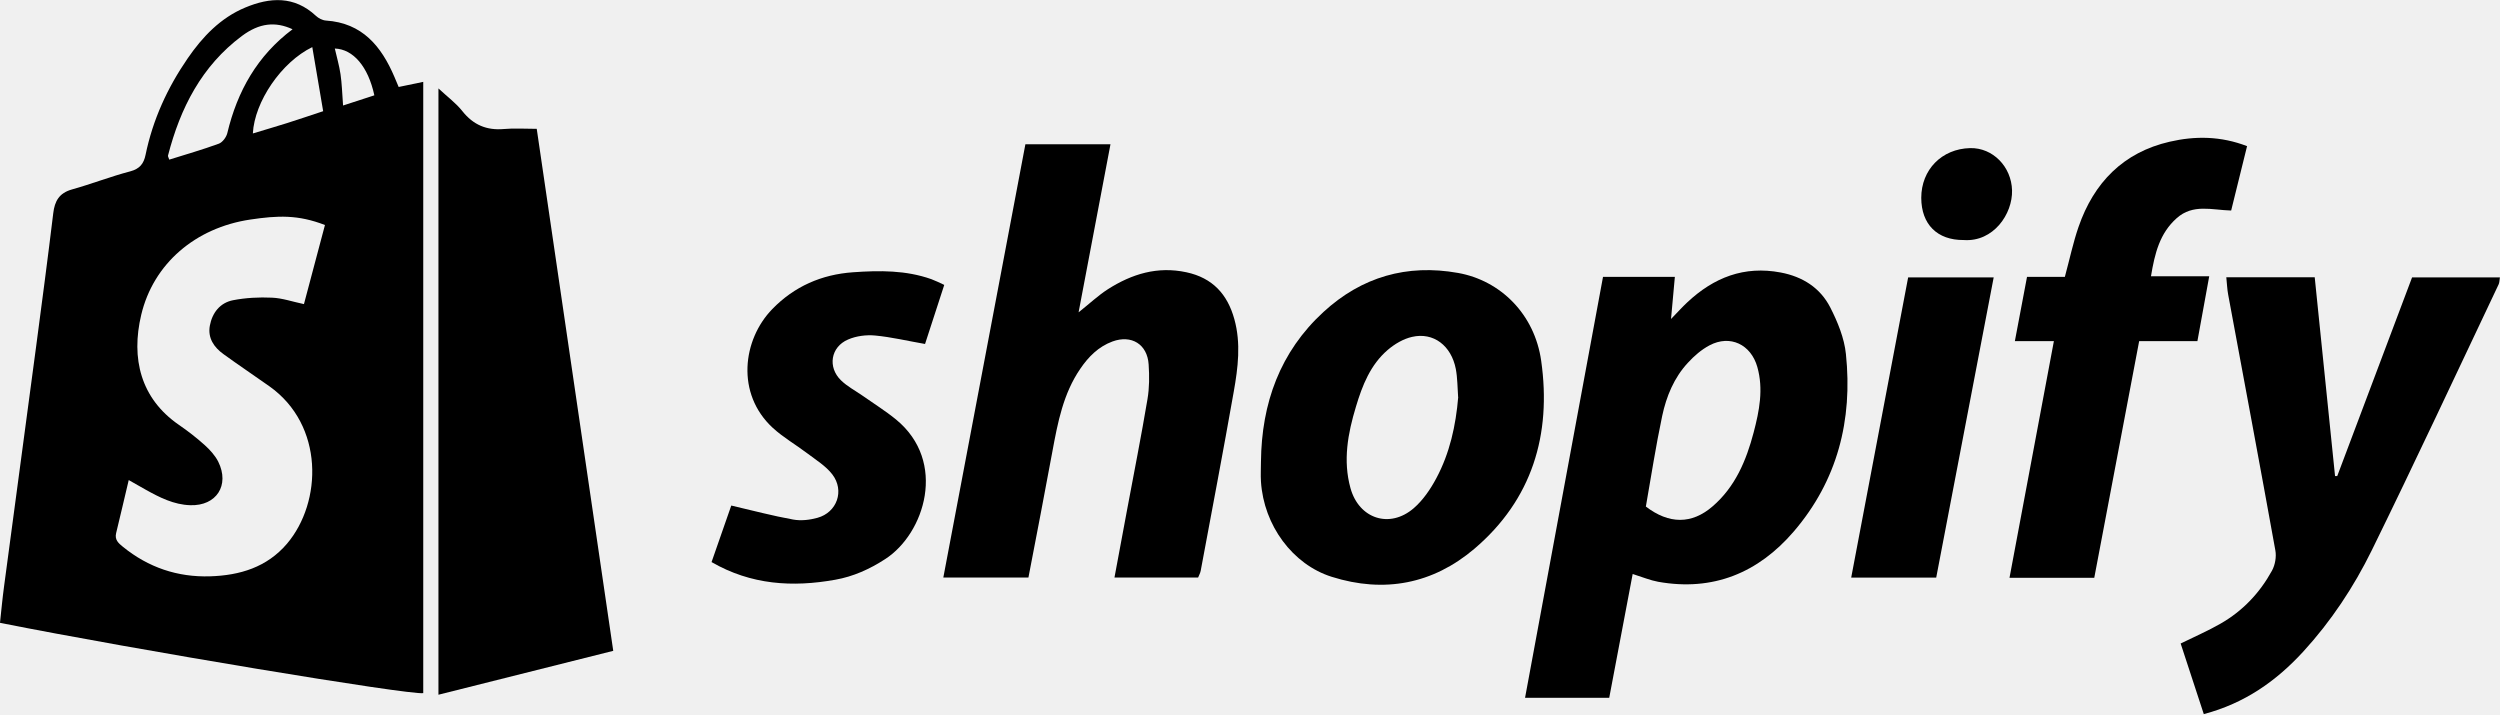
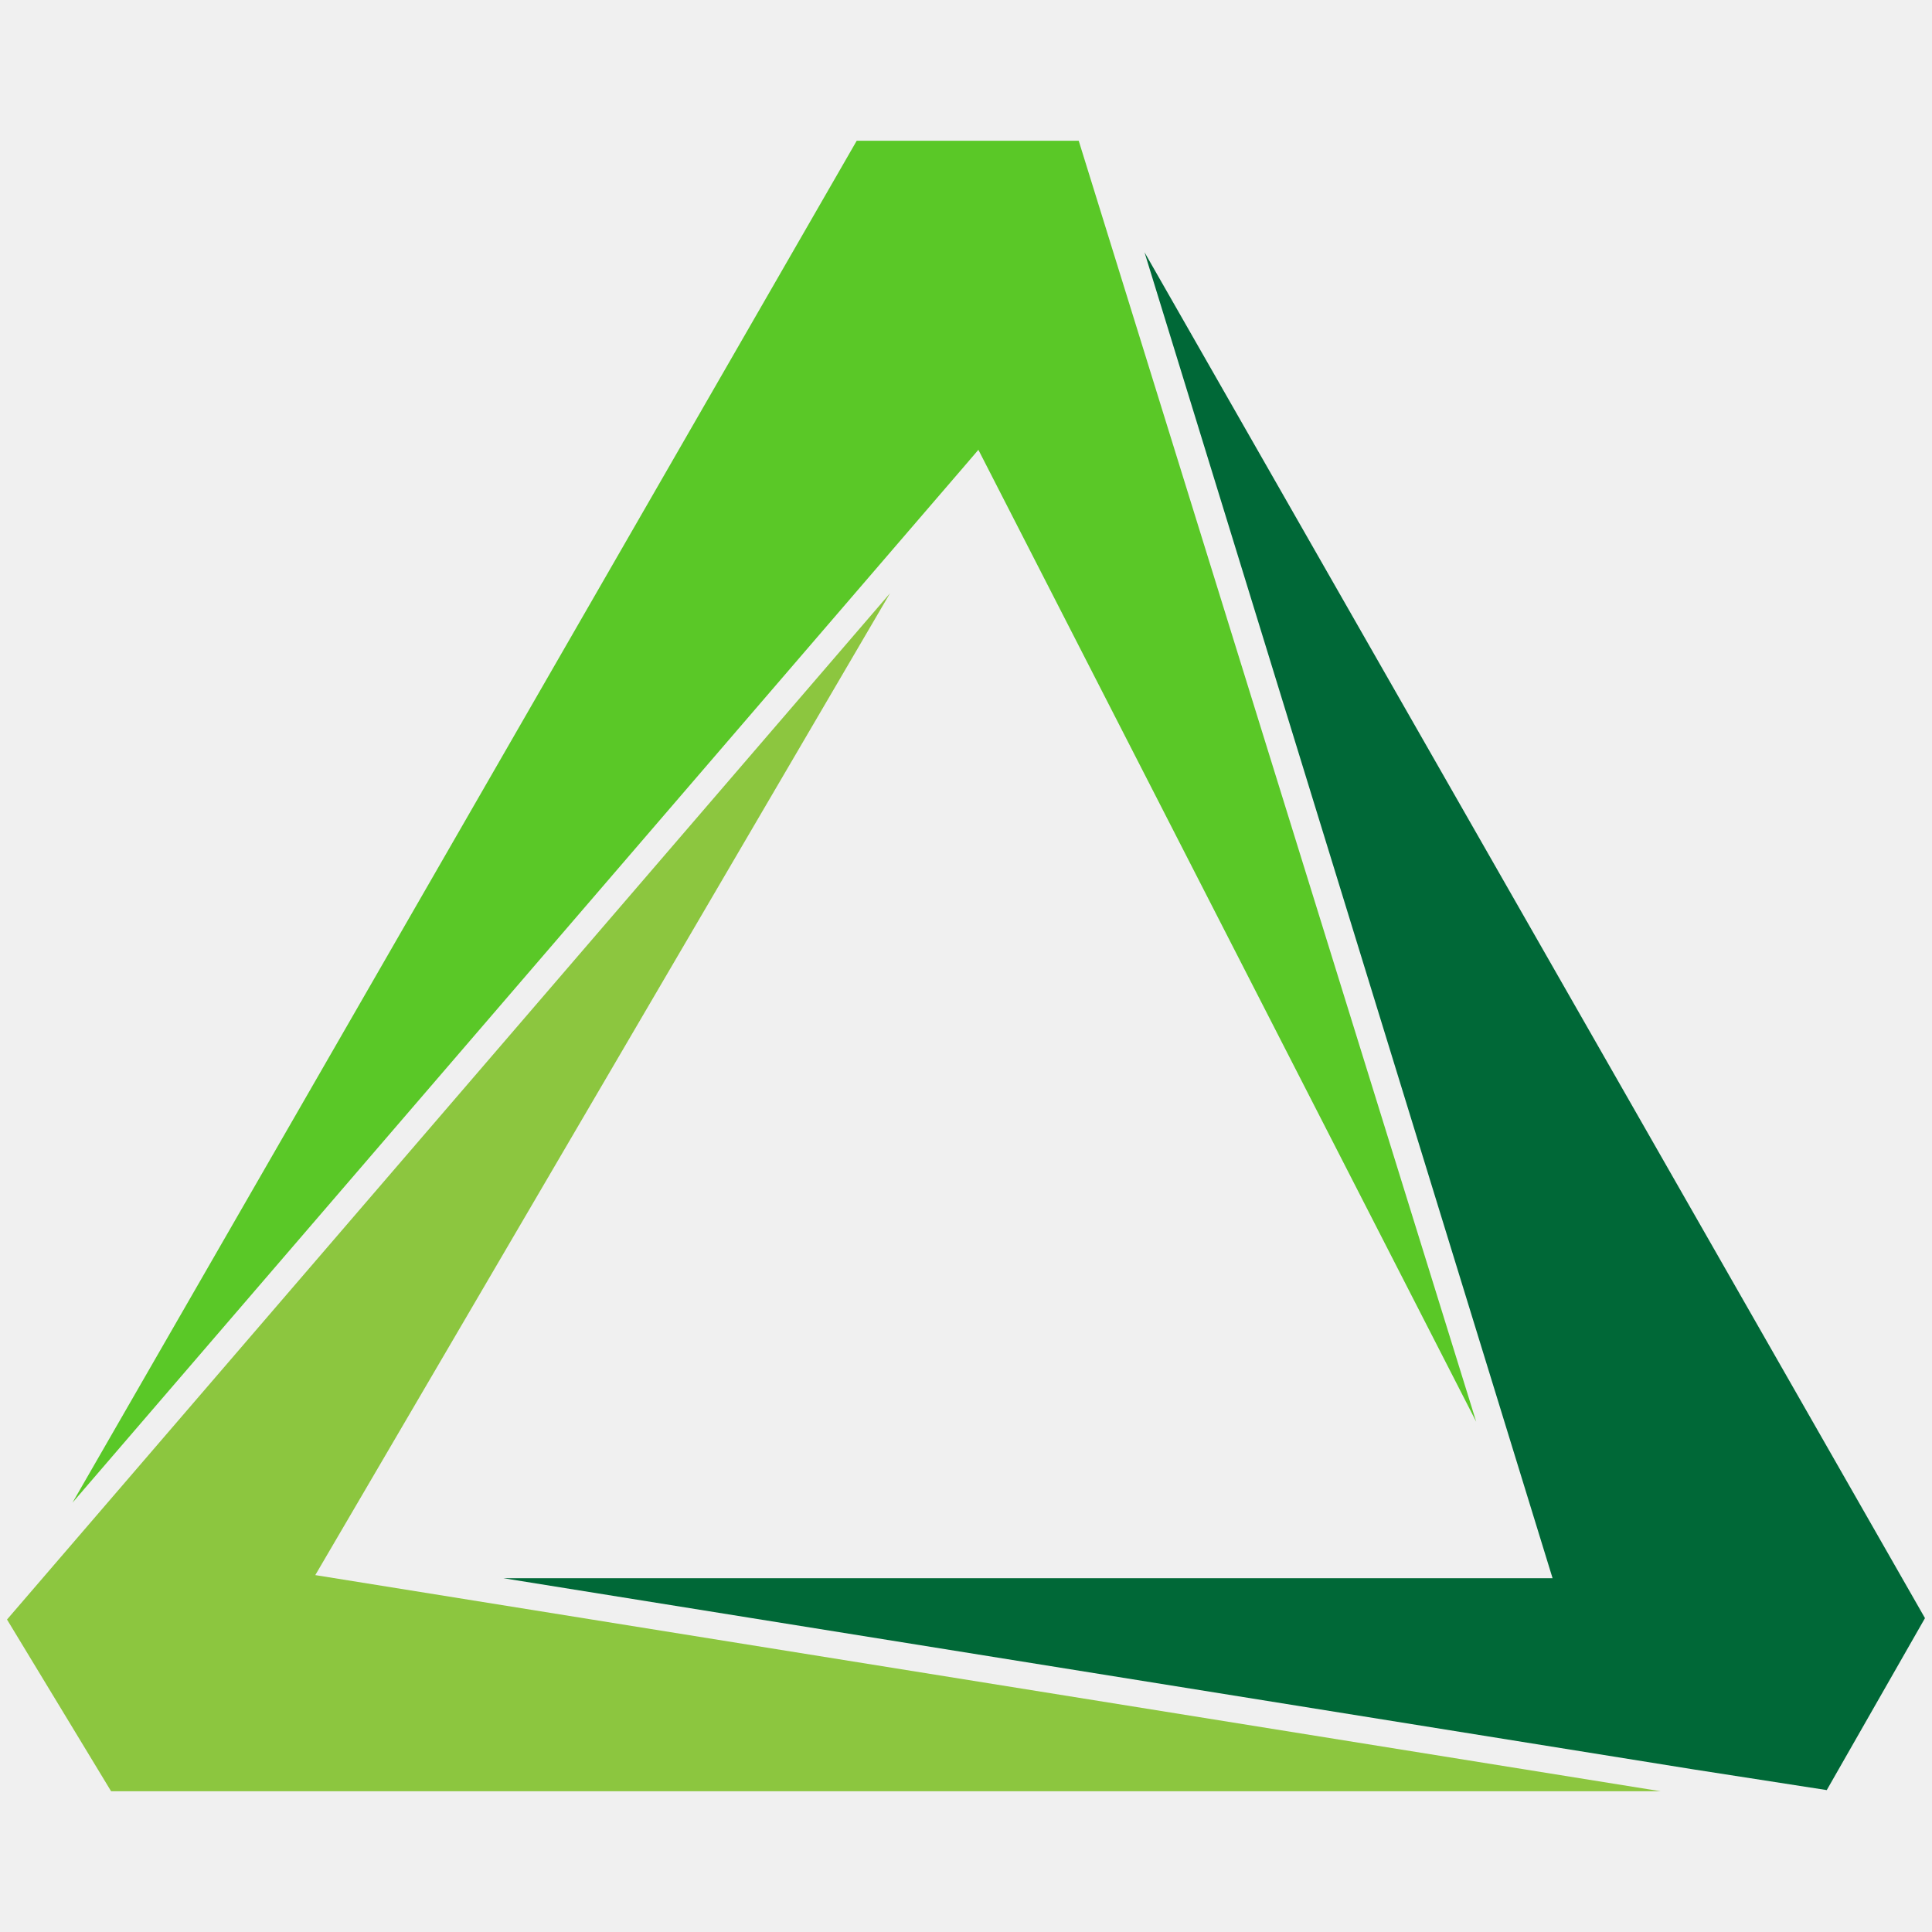
- <svg xmlns="http://www.w3.org/2000/svg" width="161" height="46" viewBox="0 0 161 46" fill="none">
-   <g clip-path="url(#clip0_200_14)">
-     <path d="M0 40.102C0.088 39.29 0.159 38.516 0.263 37.752C0.947 32.607 1.643 27.456 2.327 22.311C2.705 19.455 3.083 16.6 3.428 13.739C3.521 12.948 3.811 12.432 4.632 12.201C5.892 11.85 7.118 11.367 8.383 11.037C9.002 10.873 9.259 10.538 9.374 9.972C9.839 7.71 10.781 5.656 12.084 3.762C13.043 2.367 14.198 1.153 15.786 0.489C17.384 -0.181 18.951 -0.28 20.347 1.021C20.511 1.175 20.763 1.307 20.987 1.323C23.331 1.477 24.557 2.976 25.401 4.953C25.483 5.145 25.565 5.343 25.674 5.601C26.189 5.491 26.693 5.387 27.257 5.272V44.638C26.386 44.776 8.69 41.838 0.011 40.113L0 40.102ZM19.575 19.582C20.046 17.814 20.489 16.144 20.927 14.491C19.186 13.816 17.888 13.876 16.114 14.14C12.583 14.667 9.878 16.979 9.095 20.274C8.427 23.085 9.056 25.66 11.515 27.357C12.101 27.758 12.665 28.198 13.19 28.67C13.524 28.972 13.853 29.334 14.056 29.735C14.806 31.251 13.935 32.59 12.254 32.535C11.197 32.503 10.277 32.036 9.374 31.531C9.045 31.349 8.722 31.163 8.29 30.916C8 32.135 7.748 33.233 7.479 34.331C7.375 34.765 7.627 34.979 7.917 35.215C9.555 36.544 11.433 37.181 13.535 37.115C15.446 37.055 17.187 36.533 18.48 35.018C20.757 32.338 20.883 27.379 17.346 24.875C16.361 24.178 15.359 23.508 14.384 22.8C13.776 22.36 13.371 21.767 13.513 20.977C13.667 20.142 14.171 19.499 15.003 19.335C15.824 19.175 16.684 19.131 17.516 19.17C18.178 19.197 18.83 19.428 19.586 19.587L19.575 19.582ZM10.902 10.28C11.969 9.945 13.043 9.637 14.094 9.253C14.329 9.165 14.57 8.841 14.636 8.583C15.282 5.87 16.574 3.58 18.841 1.884C17.735 1.373 16.706 1.477 15.578 2.317C12.988 4.25 11.608 6.957 10.819 10.021C10.809 10.076 10.858 10.142 10.902 10.285V10.28ZM20.117 3.031C18.118 3.998 16.388 6.557 16.284 8.594C17.04 8.363 17.773 8.154 18.496 7.924C19.224 7.693 19.947 7.446 20.812 7.161C20.577 5.777 20.352 4.464 20.111 3.031H20.117ZM22.099 6.793C22.893 6.535 23.506 6.337 24.108 6.139C23.709 4.289 22.75 3.168 21.562 3.125C21.688 3.679 21.847 4.223 21.929 4.777C22.017 5.37 22.033 5.974 22.093 6.787L22.099 6.793Z" fill="black" />
-     <path d="M28.236 44.742V5.694C28.849 6.265 29.38 6.655 29.774 7.155C30.481 8.045 31.34 8.407 32.458 8.308C33.12 8.248 33.794 8.297 34.566 8.297C36.214 19.538 37.84 30.652 39.493 41.914C35.748 42.853 32.025 43.792 28.23 44.742H28.236Z" fill="black" />
-     <path d="M105.145 36.961C104.63 39.691 104.132 42.299 103.634 44.94H98.213C99.888 35.902 101.547 26.918 103.234 17.83H107.861C107.784 18.654 107.713 19.483 107.614 20.543C108.052 20.092 108.342 19.768 108.66 19.472C110.363 17.874 112.323 17.1 114.683 17.55C116.096 17.819 117.224 18.538 117.87 19.801C118.346 20.735 118.773 21.773 118.877 22.8C119.321 27.05 118.335 30.948 115.515 34.232C113.227 36.895 110.319 38.098 106.787 37.467C106.273 37.373 105.78 37.165 105.15 36.967L105.145 36.961ZM105.988 32.618C107.483 33.766 108.95 33.766 110.281 32.618C111.748 31.36 112.46 29.658 112.936 27.846C113.298 26.468 113.577 25.067 113.172 23.634C112.761 22.184 111.425 21.537 110.095 22.239C109.574 22.514 109.098 22.926 108.698 23.365C107.806 24.326 107.313 25.529 107.045 26.786C106.634 28.73 106.333 30.691 105.994 32.618H105.988Z" fill="black" />
-     <path d="M66.039 9.291H71.515C70.83 12.91 70.157 16.452 69.461 20.114C70.162 19.56 70.721 19.027 71.356 18.621C72.894 17.643 74.543 17.133 76.404 17.534C78.091 17.896 79.049 18.95 79.492 20.554C79.925 22.108 79.728 23.678 79.454 25.221C78.775 29.076 78.041 32.914 77.324 36.764C77.297 36.901 77.226 37.027 77.16 37.192H71.772C72.051 35.693 72.314 34.265 72.582 32.843C73.026 30.465 73.497 28.093 73.897 25.71C74.022 24.98 74.022 24.216 73.973 23.475C73.891 22.168 72.867 21.542 71.641 21.992C70.737 22.327 70.097 22.975 69.566 23.755C68.47 25.358 68.12 27.209 67.775 29.07C67.282 31.761 66.757 34.446 66.231 37.192H60.75C62.519 27.868 64.276 18.588 66.034 9.297L66.039 9.291Z" fill="black" />
-     <path d="M141.928 46C141.414 44.435 140.932 42.952 140.434 41.442C141.315 41.008 142.191 40.63 143.013 40.157C144.431 39.345 145.531 38.181 146.314 36.753C146.517 36.385 146.61 35.858 146.533 35.446C145.542 29.949 144.513 24.463 143.494 18.972C143.429 18.626 143.418 18.275 143.374 17.858H149.068C149.506 22.135 149.939 26.396 150.377 30.657C150.426 30.657 150.476 30.657 150.519 30.657C152.124 26.396 153.728 22.135 155.338 17.863H160.994C160.961 18.066 160.967 18.203 160.912 18.313C158.201 24.03 155.529 29.762 152.742 35.44C151.582 37.802 150.12 40.009 148.329 41.964C146.593 43.858 144.562 45.292 141.923 45.989L141.928 46Z" fill="black" />
-     <path d="M81.206 29.73C81.244 25.968 82.432 22.662 85.236 20.087C87.694 17.83 90.607 16.99 93.898 17.577C96.641 18.066 98.831 20.241 99.253 23.239C99.926 27.989 98.667 32.179 94.949 35.342C92.277 37.609 89.145 38.214 85.767 37.148C83.248 36.357 81.386 33.837 81.206 31.015C81.178 30.586 81.206 30.158 81.206 29.73ZM93.903 25.567C93.859 24.963 93.865 24.354 93.755 23.766C93.465 22.256 92.31 21.377 90.935 21.696C90.377 21.822 89.818 22.152 89.375 22.53C88.258 23.486 87.732 24.82 87.322 26.193C86.801 27.912 86.478 29.658 86.971 31.437C87.519 33.414 89.501 34.062 91.045 32.728C91.642 32.212 92.124 31.503 92.501 30.795C93.367 29.175 93.755 27.407 93.909 25.567H93.903Z" fill="black" />
-     <path d="M132.27 21.97H129.757C130.025 20.537 130.266 19.258 130.54 17.83H132.977C133.294 16.655 133.513 15.611 133.858 14.612C134.844 11.757 136.744 9.813 139.728 9.126C141.365 8.748 143.019 8.758 144.711 9.412C144.366 10.807 144.026 12.174 143.687 13.558C142.444 13.525 141.228 13.113 140.177 14.052C139.087 15.024 138.77 16.303 138.523 17.792H142.274C142.006 19.263 141.77 20.576 141.513 21.97H137.762C136.788 27.094 135.835 32.14 134.871 37.209H129.412C130.365 32.146 131.301 27.132 132.27 21.97Z" fill="black" />
-     <path d="M60.805 18.363C60.378 19.669 59.967 20.938 59.573 22.152C58.44 21.954 57.41 21.707 56.364 21.608C55.789 21.553 55.138 21.635 54.612 21.866C53.495 22.344 53.287 23.651 54.163 24.496C54.563 24.886 55.078 25.155 55.543 25.479C56.266 25.99 57.022 26.457 57.706 27.017C61.019 29.735 59.551 34.364 57.005 36.006C56.008 36.654 54.946 37.132 53.791 37.335C51.042 37.829 48.37 37.67 45.824 36.198C46.268 34.924 46.7 33.7 47.094 32.557C48.48 32.881 49.767 33.222 51.075 33.458C51.579 33.551 52.143 33.486 52.641 33.348C53.906 33.002 54.404 31.596 53.599 30.548C53.178 30.004 52.548 29.62 51.984 29.191C51.25 28.637 50.44 28.17 49.767 27.555C47.379 25.353 47.823 21.872 49.734 19.906C51.152 18.445 52.909 17.676 54.935 17.534C56.638 17.413 58.336 17.396 59.978 17.978C60.236 18.072 60.487 18.198 60.805 18.346V18.363Z" fill="black" />
-     <path d="M119.217 37.198C120.449 30.712 121.664 24.304 122.885 17.863H128.394C127.151 24.348 125.924 30.751 124.692 37.198H119.217Z" fill="black" />
-     <path d="M126.455 15.458C124.758 15.469 123.734 14.447 123.729 12.745C123.729 10.928 125.048 9.582 126.877 9.538C128.339 9.505 129.538 10.735 129.576 12.262C129.615 13.772 128.383 15.595 126.461 15.458H126.455Z" fill="black" />
-   </g>
-   <defs>
-     <clipPath id="clip0_200_14">
-       <rect width="161" height="46" fill="white" />
-     </clipPath>
-   </defs>
+ <svg xmlns="http://www.w3.org/2000/svg" width="500" height="500" viewBox="0 0 500 501">
+   <path d="M252.31,129.97L92.85,402.38H391.83L252.31,129.97Z" fill="none" />
+   <path d="M249.9,120.51h0l3.31-3.87,129.09,252.03L279.23,36.5h-57.57L18.3,389.66,249.9,120.51Z" fill="#5ac827" />
+   <path d="M296.29,65.42l105.82,343.84H130.06l308.5,49.56,34.65,5.38,25.47-44.59L296.29,65.42Z" fill="#006837" />
+   <path d="M230.29,153.85L1.32,419.97l26.99,44.53H430.14l-348.88-56.05L230.29,153.85Z" fill="#8cc63f" />
</svg>
